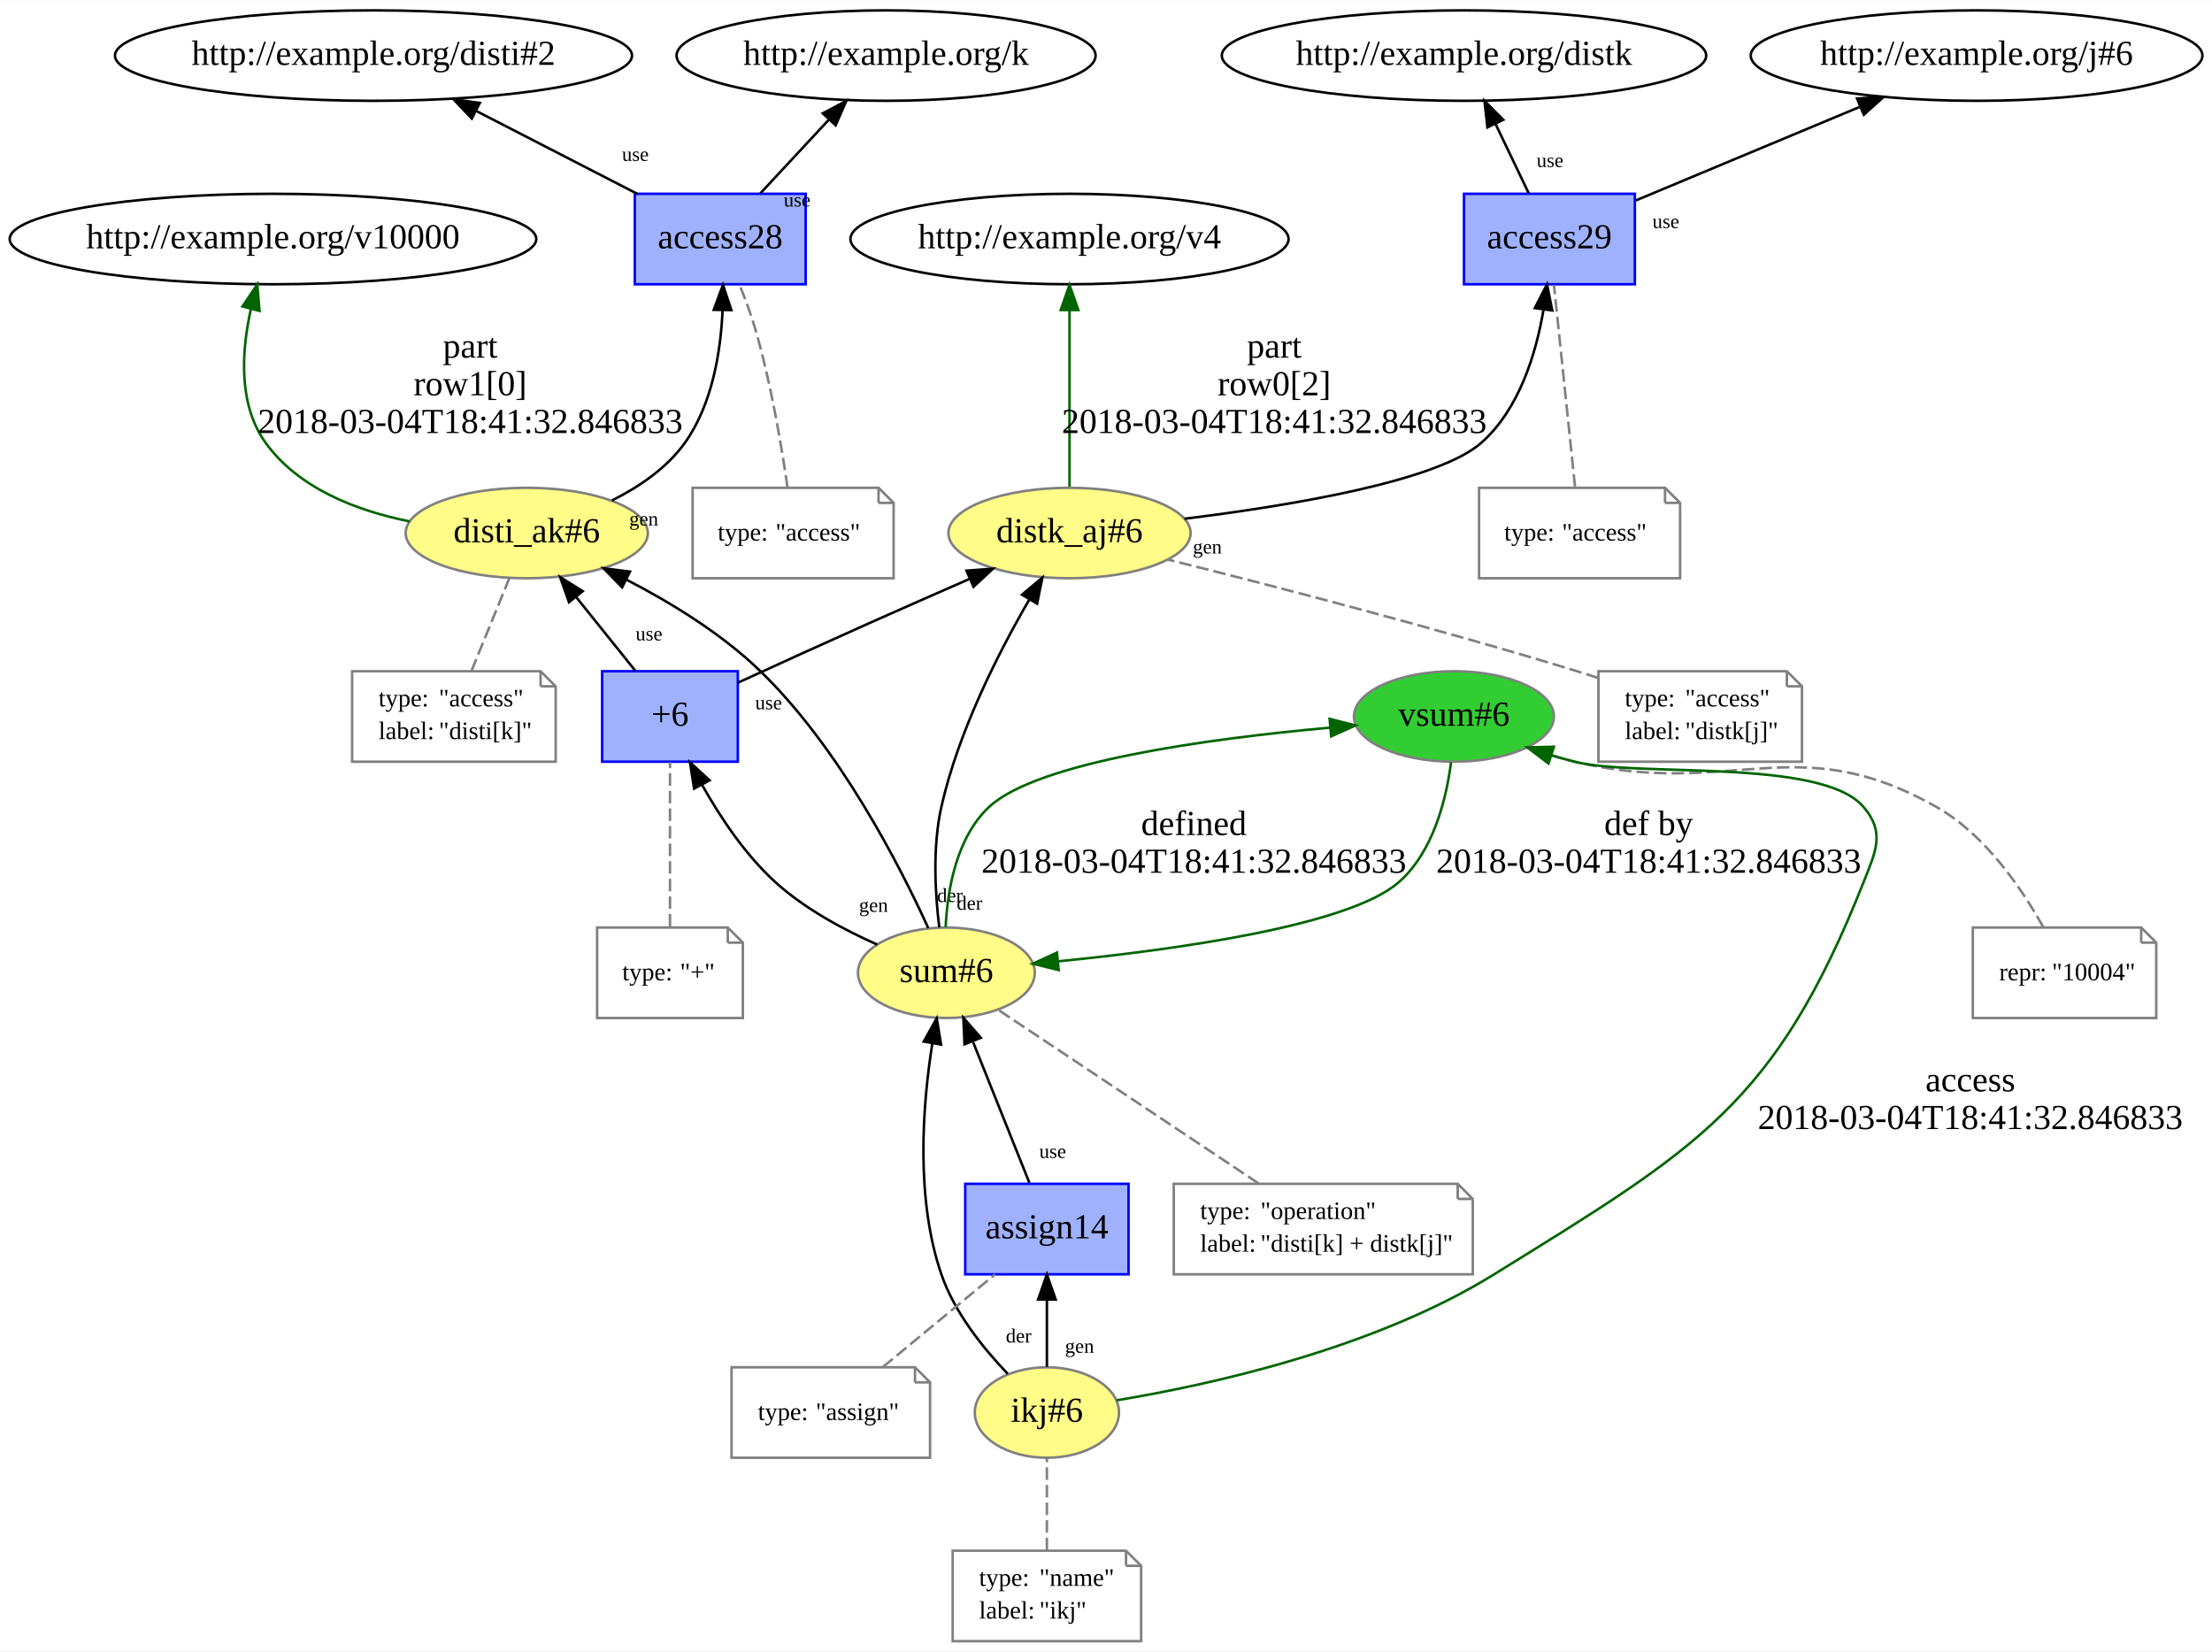
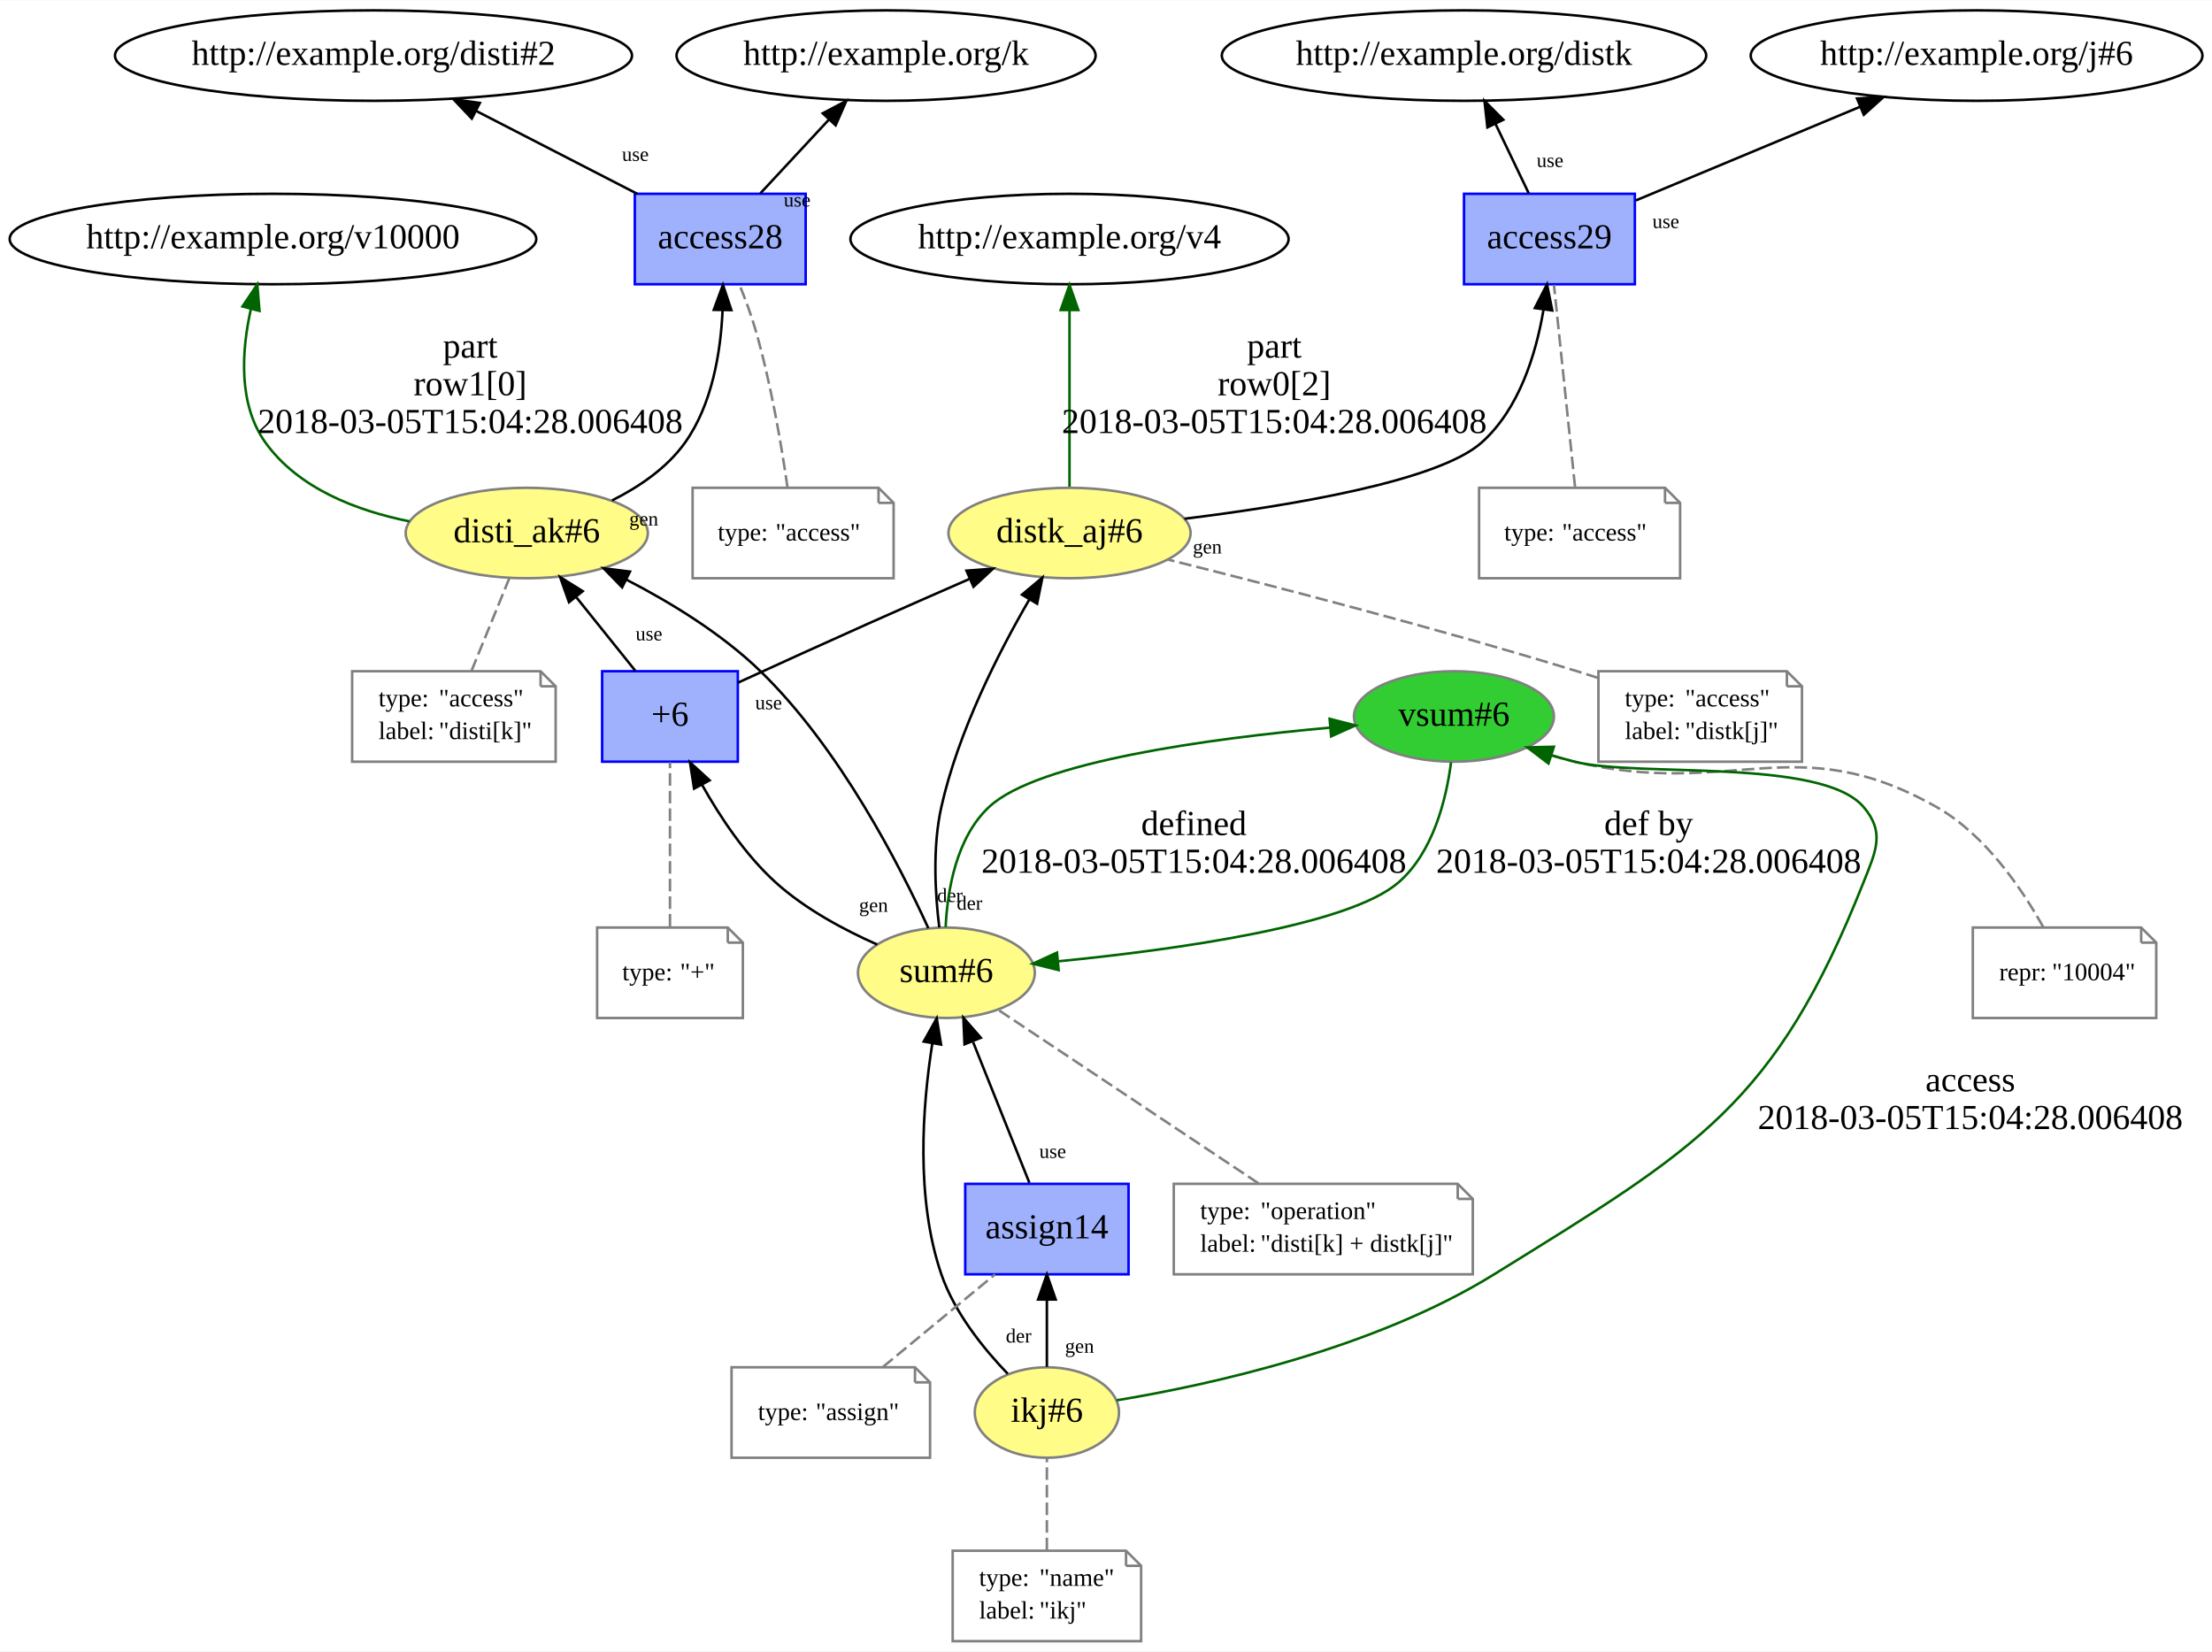
<svg xmlns="http://www.w3.org/2000/svg" xmlns:xlink="http://www.w3.org/1999/xlink" width="880pt" height="657pt" viewBox="0.00 0.00 880.33 657.00">
  <g id="graph0" class="graph" transform="scale(1 1) rotate(0) translate(4 653)">
    <polygon fill="white" stroke="none" points="-4,4 -4,-653 876.333,-653 876.333,4 -4,4" />
    <g id="node1" class="node">
      <g id="a_node1">
        <a xlink:href="http://example.org/disti_ak#6" xlink:title="disti_ak#6">
          <ellipse fill="#fffc87" stroke="#808080" cx="205.641" cy="-441" rx="48.192" ry="18" />
          <text text-anchor="middle" x="205.641" y="-437.3" font-family="Times New Roman,serif" font-size="14.00">disti_ak#6</text>
        </a>
      </g>
    </g>
    <g id="node3" class="node">
      <ellipse fill="none" stroke="black" cx="104.641" cy="-558" rx="104.782" ry="18" />
      <text text-anchor="middle" x="104.641" y="-554.3" font-family="Times New Roman,serif" font-size="14.00">http://example.org/v10000</text>
    </g>
    <g id="edge2" class="edge">
      <path fill="none" stroke="darkgreen" d="M158.995,-445.632C137.88,-449.882 114.759,-458.745 101.641,-477 90.76,-492.142 92.107,-513.384 95.855,-530.174" />
      <polygon fill="darkgreen" stroke="darkgreen" points="92.496,-531.167 98.41,-539.958 99.269,-529.399 92.496,-531.167" />
      <text text-anchor="middle" x="183.141" y="-510.8" font-family="Times New Roman,serif" font-size="14.00">part</text>
      <text text-anchor="middle" x="183.141" y="-495.8" font-family="Times New Roman,serif" font-size="14.00">row1[0]</text>
-       <text text-anchor="middle" x="183.141" y="-480.8" font-family="Times New Roman,serif" font-size="14.00">2018-03-04T18:41:32.846833</text>
+       <text text-anchor="middle" x="183.141" y="-480.8" font-family="Times New Roman,serif" font-size="14.00">2018-03-05T15:04:28.006408</text>
    </g>
    <g id="node4" class="node">
      <g id="a_node4">
        <a xlink:href="http://example.org/access28" xlink:title="access28">
          <polygon fill="#9fb1fc" stroke="#0000ff" points="316.641,-576 248.641,-576 248.641,-540 316.641,-540 316.641,-576" />
          <text text-anchor="middle" x="282.641" y="-554.3" font-family="Times New Roman,serif" font-size="14.00">access28</text>
        </a>
      </g>
    </g>
    <g id="edge6" class="edge">
      <path fill="none" stroke="black" d="M239.559,-453.958C250.41,-459.387 261.459,-466.908 268.641,-477 279.437,-492.172 282.82,-512.982 283.565,-529.574" />
      <polygon fill="black" stroke="black" points="280.069,-529.824 283.725,-539.767 287.068,-529.714 280.069,-529.824" />
      <text text-anchor="middle" x="252.203" y="-443.987" font-family="Times New Roman,serif" font-size="8.00">gen</text>
    </g>
    <g id="node2" class="node">
      <polygon fill="none" stroke="gray" points="211.141,-386 136.141,-386 136.141,-350 217.141,-350 217.141,-380 211.141,-386" />
      <polyline fill="none" stroke="gray" points="211.141,-386 211.141,-380 " />
      <polyline fill="none" stroke="gray" points="217.141,-380 211.141,-380 " />
      <text text-anchor="start" x="146.641" y="-372" font-family="Times New Roman,serif" font-size="10.00">type:</text>
      <text text-anchor="start" x="170.641" y="-372" font-family="Times New Roman,serif" font-size="10.00">"access"</text>
      <text text-anchor="start" x="146.641" y="-359" font-family="Times New Roman,serif" font-size="10.00">label:</text>
      <text text-anchor="start" x="170.641" y="-359" font-family="Times New Roman,serif" font-size="10.00">"disti[k]"</text>
    </g>
    <g id="edge1" class="edge">
      <path fill="none" stroke="gray" stroke-dasharray="5,2" d="M183.661,-386.187C188.22,-397.35 194.139,-411.84 198.685,-422.971" />
    </g>
    <g id="node6" class="node">
      <ellipse fill="none" stroke="black" cx="144.641" cy="-631" rx="102.882" ry="18" />
      <text text-anchor="middle" x="144.641" y="-627.3" font-family="Times New Roman,serif" font-size="14.00">http://example.org/disti#2</text>
    </g>
    <g id="edge4" class="edge">
      <path fill="none" stroke="black" d="M249.586,-576.006C230.363,-585.896 205.976,-598.444 185.549,-608.953" />
      <polygon fill="black" stroke="black" points="183.766,-605.934 176.475,-613.621 186.969,-612.159 183.766,-605.934" />
      <text text-anchor="middle" x="248.86" y="-589.089" font-family="Times New Roman,serif" font-size="8.00">use</text>
    </g>
    <g id="node7" class="node">
      <ellipse fill="none" stroke="black" cx="348.641" cy="-631" rx="83.386" ry="18" />
      <text text-anchor="middle" x="348.641" y="-627.3" font-family="Times New Roman,serif" font-size="14.00">http://example.org/k</text>
    </g>
    <g id="edge5" class="edge">
      <path fill="none" stroke="black" d="M298.617,-576.187C306.805,-584.995 316.919,-595.875 325.905,-605.542" />
      <polygon fill="black" stroke="black" points="323.439,-608.03 332.811,-612.971 328.566,-603.264 323.439,-608.03" />
      <text text-anchor="middle" x="313.238" y="-570.936" font-family="Times New Roman,serif" font-size="8.00">use</text>
    </g>
    <g id="node5" class="node">
      <polygon fill="none" stroke="gray" points="345.641,-459 271.641,-459 271.641,-423 351.641,-423 351.641,-453 345.641,-459" />
      <polyline fill="none" stroke="gray" points="345.641,-459 345.641,-453 " />
      <polyline fill="none" stroke="gray" points="351.641,-453 345.641,-453 " />
      <text text-anchor="start" x="281.641" y="-438" font-family="Times New Roman,serif" font-size="10.00">type:</text>
      <text text-anchor="start" x="304.641" y="-438" font-family="Times New Roman,serif" font-size="10.00">"access"</text>
    </g>
    <g id="edge3" class="edge">
      <path fill="none" stroke="gray" stroke-dasharray="5,2" d="M309.425,-459.081C307.073,-475.434 302.834,-500.696 296.641,-522 294.923,-527.907 292.58,-534.195 290.301,-539.788" />
    </g>
    <g id="node8" class="node">
      <g id="a_node8">
        <a xlink:href="http://example.org/distk_aj#6" xlink:title="distk_aj#6">
          <ellipse fill="#fffc87" stroke="#808080" cx="421.641" cy="-441" rx="48.192" ry="18" />
          <text text-anchor="middle" x="421.641" y="-437.3" font-family="Times New Roman,serif" font-size="14.00">distk_aj#6</text>
        </a>
      </g>
    </g>
    <g id="node10" class="node">
      <ellipse fill="none" stroke="black" cx="421.641" cy="-558" rx="87.185" ry="18" />
      <text text-anchor="middle" x="421.641" y="-554.3" font-family="Times New Roman,serif" font-size="14.00">http://example.org/v4</text>
    </g>
    <g id="edge8" class="edge">
      <path fill="none" stroke="darkgreen" d="M421.641,-459.466C421.641,-478.064 421.641,-507.756 421.641,-529.499" />
      <polygon fill="darkgreen" stroke="darkgreen" points="418.141,-529.746 421.641,-539.746 425.141,-529.746 418.141,-529.746" />
      <text text-anchor="middle" x="503.141" y="-510.8" font-family="Times New Roman,serif" font-size="14.00">part</text>
      <text text-anchor="middle" x="503.141" y="-495.8" font-family="Times New Roman,serif" font-size="14.00">row0[2]</text>
-       <text text-anchor="middle" x="503.141" y="-480.8" font-family="Times New Roman,serif" font-size="14.00">2018-03-04T18:41:32.846833</text>
+       <text text-anchor="middle" x="503.141" y="-480.8" font-family="Times New Roman,serif" font-size="14.00">2018-03-05T15:04:28.006408</text>
    </g>
    <g id="node11" class="node">
      <g id="a_node11">
        <a xlink:href="http://example.org/access29" xlink:title="access29">
          <polygon fill="#9fb1fc" stroke="#0000ff" points="646.641,-576 578.641,-576 578.641,-540 646.641,-540 646.641,-576" />
          <text text-anchor="middle" x="612.641" y="-554.3" font-family="Times New Roman,serif" font-size="14.00">access29</text>
        </a>
      </g>
    </g>
    <g id="edge12" class="edge">
      <path fill="none" stroke="black" d="M467.39,-446.685C509.652,-451.892 568.414,-461.652 585.641,-477 600.596,-490.324 607.278,-512.216 610.259,-529.733" />
      <polygon fill="black" stroke="black" points="606.836,-530.535 611.677,-539.96 613.77,-529.574 606.836,-530.535" />
      <text text-anchor="middle" x="476.498" y="-432.866" font-family="Times New Roman,serif" font-size="8.00">gen</text>
    </g>
    <g id="node9" class="node">
      <polygon fill="none" stroke="gray" points="707.141,-386 632.141,-386 632.141,-350 713.141,-350 713.141,-380 707.141,-386" />
      <polyline fill="none" stroke="gray" points="707.141,-386 707.141,-380 " />
      <polyline fill="none" stroke="gray" points="713.141,-380 707.141,-380 " />
      <text text-anchor="start" x="642.641" y="-372" font-family="Times New Roman,serif" font-size="10.00">type:</text>
      <text text-anchor="start" x="666.641" y="-372" font-family="Times New Roman,serif" font-size="10.00">"access"</text>
      <text text-anchor="start" x="642.641" y="-359" font-family="Times New Roman,serif" font-size="10.00">label:</text>
      <text text-anchor="start" x="666.641" y="-359" font-family="Times New Roman,serif" font-size="10.00">"distk[j]"</text>
    </g>
    <g id="edge7" class="edge">
      <path fill="none" stroke="gray" stroke-dasharray="5,2" d="M632.074,-383.329C629.227,-384.256 626.395,-385.155 623.641,-386 567.591,-403.19 501.868,-420.182 460.983,-430.385" />
    </g>
    <g id="node13" class="node">
      <ellipse fill="none" stroke="black" cx="578.641" cy="-631" rx="96.383" ry="18" />
      <text text-anchor="middle" x="578.641" y="-627.3" font-family="Times New Roman,serif" font-size="14.00">http://example.org/distk</text>
    </g>
    <g id="edge10" class="edge">
      <path fill="none" stroke="black" d="M604.41,-576.187C600.443,-584.472 595.598,-594.59 591.184,-603.807" />
      <polygon fill="black" stroke="black" points="587.958,-602.44 586.795,-612.971 594.271,-605.464 587.958,-602.44" />
      <text text-anchor="middle" x="612.887" y="-586.662" font-family="Times New Roman,serif" font-size="8.00">use</text>
    </g>
    <g id="node14" class="node">
      <ellipse fill="none" stroke="black" cx="782.641" cy="-631" rx="89.885" ry="18" />
      <text text-anchor="middle" x="782.641" y="-627.3" font-family="Times New Roman,serif" font-size="14.00">http://example.org/j#6</text>
    </g>
    <g id="edge11" class="edge">
      <path fill="none" stroke="black" d="M647.043,-573.368C672.757,-584.107 708.185,-598.904 736.379,-610.679" />
      <polygon fill="black" stroke="black" points="735.062,-613.922 745.639,-614.546 737.76,-607.463 735.062,-613.922" />
      <text text-anchor="middle" x="658.97" y="-562.371" font-family="Times New Roman,serif" font-size="8.00">use</text>
    </g>
    <g id="node12" class="node">
      <polygon fill="none" stroke="gray" points="658.641,-459 584.641,-459 584.641,-423 664.641,-423 664.641,-453 658.641,-459" />
      <polyline fill="none" stroke="gray" points="658.641,-459 658.641,-453 " />
      <polyline fill="none" stroke="gray" points="664.641,-453 658.641,-453 " />
      <text text-anchor="start" x="594.641" y="-438" font-family="Times New Roman,serif" font-size="10.00">type:</text>
      <text text-anchor="start" x="617.641" y="-438" font-family="Times New Roman,serif" font-size="10.00">"access"</text>
    </g>
    <g id="edge9" class="edge">
      <path fill="none" stroke="gray" stroke-dasharray="5,2" d="M622.818,-459.466C620.55,-481.207 616.699,-518.105 614.441,-539.746" />
    </g>
    <g id="node15" class="node">
      <g id="a_node15">
        <a xlink:href="http://example.org/sum#6" xlink:title="sum#6">
          <ellipse fill="#fffc87" stroke="#808080" cx="372.641" cy="-266" rx="35.194" ry="18" />
          <text text-anchor="middle" x="372.641" y="-262.3" font-family="Times New Roman,serif" font-size="14.00">sum#6</text>
        </a>
      </g>
    </g>
    <g id="edge19" class="edge">
      <path fill="none" stroke="black" d="M365.446,-283.762C354.151,-308.546 330.245,-355.338 298.641,-386 283.236,-400.946 262.912,-413.358 245.194,-422.498" />
      <polygon fill="black" stroke="black" points="243.596,-419.384 236.206,-426.975 246.717,-425.649 243.596,-419.384" />
      <text text-anchor="middle" x="374.044" y="-294.153" font-family="Times New Roman,serif" font-size="8.00">der</text>
    </g>
    <g id="edge21" class="edge">
      <path fill="none" stroke="black" d="M369.818,-284.054C368.176,-297.295 367.059,-316.026 370.641,-332 377.359,-361.962 393.371,-393.399 405.675,-414.579" />
      <polygon fill="black" stroke="black" points="402.728,-416.47 410.852,-423.269 408.742,-412.887 402.728,-416.47" />
      <text text-anchor="middle" x="381.871" y="-291.083" font-family="Times New Roman,serif" font-size="8.00">der</text>
    </g>
    <g id="node17" class="node">
      <g id="a_node17">
        <a xlink:href="http://example.org/vsum#6" xlink:title="vsum#6">
          <ellipse fill="#32cd32" stroke="#808080" cx="574.641" cy="-368" rx="39.794" ry="18" />
          <text text-anchor="middle" x="574.641" y="-364.3" font-family="Times New Roman,serif" font-size="14.00">vsum#6</text>
        </a>
      </g>
    </g>
    <g id="edge15" class="edge">
      <path fill="none" stroke="darkgreen" d="M372.346,-284.186C373.07,-298.983 376.595,-319.822 389.641,-332 408.897,-349.975 477.236,-359.189 525.222,-363.55" />
      <polygon fill="darkgreen" stroke="darkgreen" points="525.164,-367.058 535.429,-364.433 525.767,-360.084 525.164,-367.058" />
      <text text-anchor="middle" x="471.141" y="-320.8" font-family="Times New Roman,serif" font-size="14.00">defined</text>
-       <text text-anchor="middle" x="471.141" y="-305.8" font-family="Times New Roman,serif" font-size="14.00">2018-03-04T18:41:32.846833</text>
+       <text text-anchor="middle" x="471.141" y="-305.8" font-family="Times New Roman,serif" font-size="14.00">2018-03-05T15:04:28.006408</text>
    </g>
    <g id="node19" class="node">
      <g id="a_node19">
        <a xlink:href="http://example.org/+6" xlink:title="+6">
          <polygon fill="#9fb1fc" stroke="#0000ff" points="289.641,-386 235.641,-386 235.641,-350 289.641,-350 289.641,-386" />
          <text text-anchor="middle" x="262.641" y="-364.3" font-family="Times New Roman,serif" font-size="14.00">+6</text>
        </a>
      </g>
    </g>
    <g id="edge22" class="edge">
      <path fill="none" stroke="black" d="M345.12,-277.227C331.865,-283.081 316.349,-291.39 304.641,-302 292.624,-312.89 282.602,-327.961 275.365,-340.849" />
      <polygon fill="black" stroke="black" points="272.23,-339.289 270.599,-349.757 278.403,-342.591 272.23,-339.289" />
      <text text-anchor="middle" x="343.65" y="-290.255" font-family="Times New Roman,serif" font-size="8.00">gen</text>
    </g>
    <g id="node16" class="node">
      <polygon fill="none" stroke="gray" points="576.141,-182 463.141,-182 463.141,-146 582.141,-146 582.141,-176 576.141,-182" />
      <polyline fill="none" stroke="gray" points="576.141,-182 576.141,-176 " />
      <polyline fill="none" stroke="gray" points="582.141,-176 576.141,-176 " />
      <text text-anchor="start" x="473.641" y="-168" font-family="Times New Roman,serif" font-size="10.00">type:</text>
      <text text-anchor="start" x="497.641" y="-168" font-family="Times New Roman,serif" font-size="10.00">"operation"</text>
      <text text-anchor="start" x="473.641" y="-155" font-family="Times New Roman,serif" font-size="10.00">label:</text>
      <text text-anchor="start" x="497.641" y="-155" font-family="Times New Roman,serif" font-size="10.00">"disti[k] + distk[j]"</text>
    </g>
    <g id="edge13" class="edge">
      <path fill="none" stroke="gray" stroke-dasharray="5,2" d="M496.855,-182.191C467.537,-201.736 420.257,-233.256 393.273,-251.245" />
    </g>
    <g id="edge16" class="edge">
      <path fill="none" stroke="darkgreen" d="M573.488,-349.726C571.543,-334.87 566.366,-313.995 552.641,-302 532.862,-284.715 463.789,-275.171 417.191,-270.57" />
      <polygon fill="darkgreen" stroke="darkgreen" points="417.32,-267.067 407.035,-269.61 416.661,-274.036 417.32,-267.067" />
      <text text-anchor="middle" x="652.141" y="-320.8" font-family="Times New Roman,serif" font-size="14.00">def by</text>
-       <text text-anchor="middle" x="652.141" y="-305.8" font-family="Times New Roman,serif" font-size="14.00">2018-03-04T18:41:32.846833</text>
+       <text text-anchor="middle" x="652.141" y="-305.8" font-family="Times New Roman,serif" font-size="14.00">2018-03-05T15:04:28.006408</text>
    </g>
    <g id="node18" class="node">
      <polygon fill="none" stroke="gray" points="848.141,-284 781.141,-284 781.141,-248 854.141,-248 854.141,-278 848.141,-284" />
      <polyline fill="none" stroke="gray" points="848.141,-284 848.141,-278 " />
      <polyline fill="none" stroke="gray" points="854.141,-278 848.141,-278 " />
      <text text-anchor="start" x="791.641" y="-263" font-family="Times New Roman,serif" font-size="10.00">repr:</text>
      <text text-anchor="start" x="812.641" y="-263" font-family="Times New Roman,serif" font-size="10.00">"10004"</text>
    </g>
    <g id="edge14" class="edge">
      <path fill="none" stroke="gray" stroke-dasharray="5,2" d="M809.125,-284.256C800.605,-299.532 785.99,-321.051 766.641,-332 710.506,-363.764 685.405,-335.147 622.641,-350 616.361,-351.486 609.759,-353.507 603.53,-355.637" />
    </g>
    <g id="edge18" class="edge">
      <path fill="none" stroke="black" d="M248.843,-386.187C241.809,-394.948 233.131,-405.758 225.402,-415.385" />
      <polygon fill="black" stroke="black" points="222.45,-413.471 218.919,-423.46 227.909,-417.853 222.45,-413.471" />
      <text text-anchor="middle" x="254.277" y="-398.268" font-family="Times New Roman,serif" font-size="8.00">use</text>
    </g>
    <g id="edge20" class="edge">
      <path fill="none" stroke="black" d="M289.651,-381.431C304.892,-388.414 324.3,-397.256 341.641,-405 354.657,-410.813 368.904,-417.077 381.723,-422.678" />
      <polygon fill="black" stroke="black" points="380.637,-426.022 391.202,-426.812 383.435,-419.606 380.637,-426.022" />
      <text text-anchor="middle" x="301.879" y="-370.842" font-family="Times New Roman,serif" font-size="8.00">use</text>
    </g>
    <g id="node20" class="node">
      <polygon fill="none" stroke="gray" points="285.641,-284 233.641,-284 233.641,-248 291.641,-248 291.641,-278 285.641,-284" />
      <polyline fill="none" stroke="gray" points="285.641,-284 285.641,-278 " />
      <polyline fill="none" stroke="gray" points="291.641,-278 285.641,-278 " />
      <text text-anchor="start" x="243.641" y="-263" font-family="Times New Roman,serif" font-size="10.00">type:</text>
      <text text-anchor="start" x="266.641" y="-263" font-family="Times New Roman,serif" font-size="10.00">"+"</text>
    </g>
    <g id="edge17" class="edge">
      <path fill="none" stroke="gray" stroke-dasharray="5,2" d="M262.641,-284.419C262.641,-302.773 262.641,-331.502 262.641,-349.781" />
    </g>
    <g id="node21" class="node">
      <g id="a_node21">
        <a xlink:href="http://example.org/ikj#6" xlink:title="ikj#6">
          <ellipse fill="#fffc87" stroke="#808080" cx="412.641" cy="-91" rx="28.695" ry="18" />
          <text text-anchor="middle" x="412.641" y="-87.3" font-family="Times New Roman,serif" font-size="14.00">ikj#6</text>
        </a>
      </g>
    </g>
    <g id="edge27" class="edge">
      <path fill="none" stroke="black" d="M397.062,-106.401C387.409,-116.436 375.883,-130.722 370.641,-146 360.302,-176.134 363.142,-213.136 367.037,-237.802" />
      <polygon fill="black" stroke="black" points="363.628,-238.631 368.796,-247.88 370.524,-237.427 363.628,-238.631" />
      <text text-anchor="middle" x="401.397" y="-118.861" font-family="Times New Roman,serif" font-size="8.00">der</text>
    </g>
    <g id="edge24" class="edge">
      <path fill="none" stroke="darkgreen" d="M440.397,-95.856C477.063,-101.926 542.604,-116.229 590.641,-146 671.616,-196.185 702.495,-213.454 737.641,-302 742.56,-314.393 746.309,-321.869 737.641,-332 720.824,-351.654 647.717,-343.655 622.641,-350 619.652,-350.756 616.586,-351.622 613.521,-352.553" />
      <polygon fill="darkgreen" stroke="darkgreen" points="612.256,-349.284 603.822,-355.698 614.414,-355.943 612.256,-349.284" />
      <text text-anchor="middle" x="780.141" y="-218.8" font-family="Times New Roman,serif" font-size="14.00">access</text>
-       <text text-anchor="middle" x="780.141" y="-203.8" font-family="Times New Roman,serif" font-size="14.00">2018-03-04T18:41:32.846833</text>
+       <text text-anchor="middle" x="780.141" y="-203.8" font-family="Times New Roman,serif" font-size="14.00">2018-03-05T15:04:28.006408</text>
    </g>
    <g id="node23" class="node">
      <g id="a_node23">
        <a xlink:href="http://example.org/assign14" xlink:title="assign14">
          <polygon fill="#9fb1fc" stroke="#0000ff" points="445.141,-182 380.141,-182 380.141,-146 445.141,-146 445.141,-182" />
          <text text-anchor="middle" x="412.641" y="-160.3" font-family="Times New Roman,serif" font-size="14.00">assign14</text>
        </a>
      </g>
    </g>
    <g id="edge28" class="edge">
      <path fill="none" stroke="black" d="M412.641,-109.187C412.641,-117.211 412.641,-126.953 412.641,-135.931" />
      <polygon fill="black" stroke="black" points="409.141,-135.971 412.641,-145.971 416.141,-135.971 409.141,-135.971" />
      <text text-anchor="middle" x="425.631" y="-114.787" font-family="Times New Roman,serif" font-size="8.00">gen</text>
    </g>
    <g id="node22" class="node">
      <polygon fill="none" stroke="gray" points="444.141,-36 375.141,-36 375.141,-0 450.141,-0 450.141,-30 444.141,-36" />
      <polyline fill="none" stroke="gray" points="444.141,-36 444.141,-30 " />
      <polyline fill="none" stroke="gray" points="450.141,-30 444.141,-30 " />
      <text text-anchor="start" x="385.641" y="-22" font-family="Times New Roman,serif" font-size="10.00">type:</text>
      <text text-anchor="start" x="409.641" y="-22" font-family="Times New Roman,serif" font-size="10.00">"name"</text>
      <text text-anchor="start" x="385.641" y="-9" font-family="Times New Roman,serif" font-size="10.00">label:</text>
      <text text-anchor="start" x="409.641" y="-9" font-family="Times New Roman,serif" font-size="10.00">"ikj"</text>
    </g>
    <g id="edge23" class="edge">
      <path fill="none" stroke="gray" stroke-dasharray="5,2" d="M412.641,-36.187C412.641,-47.35 412.641,-61.84 412.641,-72.971" />
    </g>
    <g id="edge26" class="edge">
      <path fill="none" stroke="black" d="M405.673,-182.419C399.499,-197.855 390.389,-220.631 383.299,-238.355" />
      <polygon fill="black" stroke="black" points="379.859,-237.529 379.395,-248.114 386.359,-240.129 379.859,-237.529" />
      <text text-anchor="middle" x="414.949" y="-192.307" font-family="Times New Roman,serif" font-size="8.00">use</text>
    </g>
    <g id="node24" class="node">
      <polygon fill="none" stroke="gray" points="360.141,-109 287.141,-109 287.141,-73 366.141,-73 366.141,-103 360.141,-109" />
      <polyline fill="none" stroke="gray" points="360.141,-109 360.141,-103 " />
      <polyline fill="none" stroke="gray" points="366.141,-103 360.141,-103 " />
      <text text-anchor="start" x="297.641" y="-88" font-family="Times New Roman,serif" font-size="10.00">type:</text>
      <text text-anchor="start" x="320.641" y="-88" font-family="Times New Roman,serif" font-size="10.00">"assign"</text>
    </g>
    <g id="edge25" class="edge">
      <path fill="none" stroke="gray" stroke-dasharray="5,2" d="M347.459,-109.187C360.98,-120.35 378.531,-134.84 392.014,-145.971" />
    </g>
  </g>
</svg>
